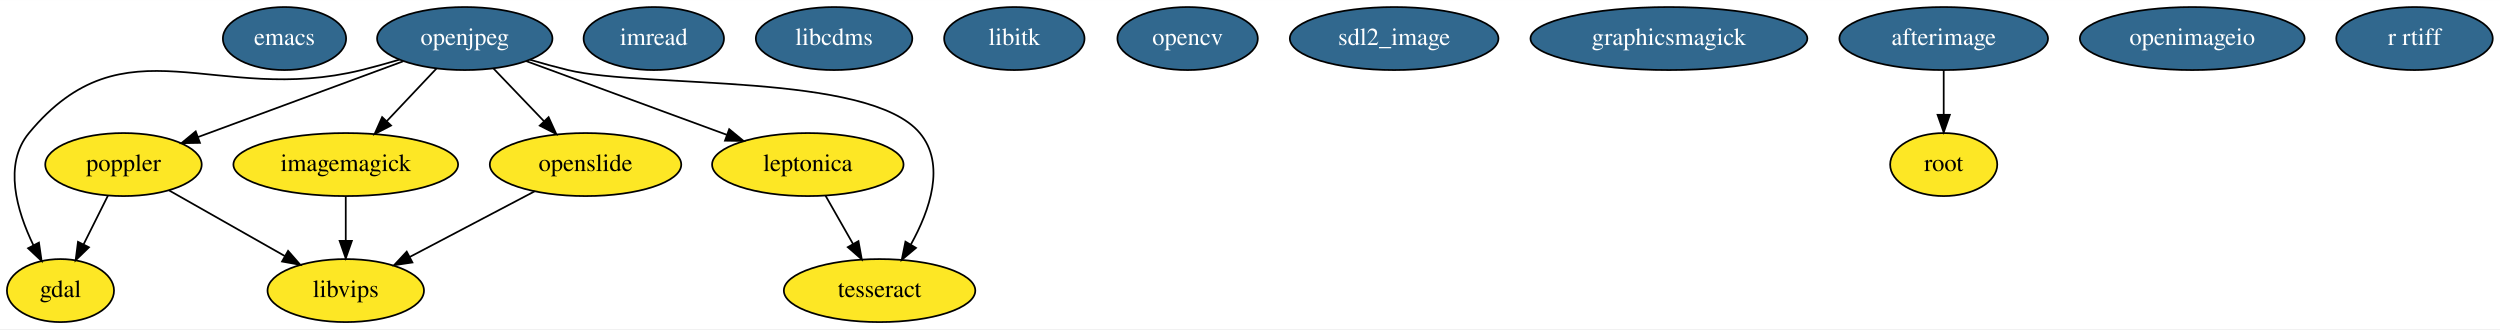
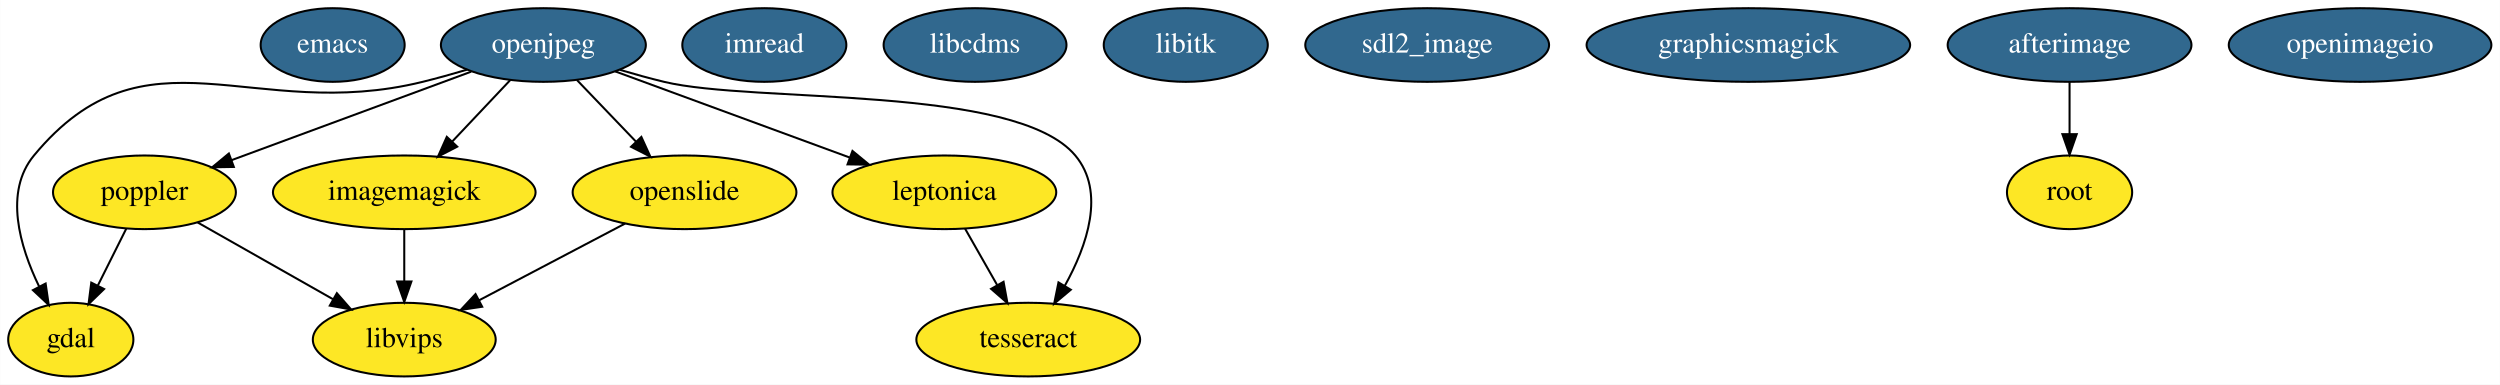
- <svg xmlns="http://www.w3.org/2000/svg" width="1428pt" height="188pt" viewBox="0.00 0.00 1428.39 188.00">
+ <svg xmlns="http://www.w3.org/2000/svg" width="1222pt" height="188pt" viewBox="0.00 0.00 1221.89 188.00">
  <g id="graph0" class="graph" transform="scale(1 1) rotate(0) translate(4 184)">
-     <polygon fill="#ffffff" stroke="transparent" points="-4,4 -4,-184 1424.393,-184 1424.393,4 -4,4" />
+     <polygon fill="#ffffff" stroke="transparent" points="-4,4 -4,-184 1217.892,-184 1217.892,4 -4,4" />
    <g id="node1" class="node">
      <ellipse fill="#31688e" stroke="#000000" cx="158.547" cy="-162" rx="35.194" ry="18" />
      <text text-anchor="middle" x="158.547" y="-158.3" font-family="Times,serif" font-size="14.00" fill="#ffffff">emacs</text>
    </g>
    <g id="node2" class="node">
      <ellipse fill="#fde725" stroke="#000000" cx="30.547" cy="-18" rx="30.595" ry="18" />
      <text text-anchor="middle" x="30.547" y="-14.3" font-family="Times,serif" font-size="14.00" fill="#000000">gdal</text>
    </g>
    <g id="node3" class="node">
      <ellipse fill="#fde725" stroke="#000000" cx="193.547" cy="-90" rx="64.189" ry="18" />
      <text text-anchor="middle" x="193.547" y="-86.3" font-family="Times,serif" font-size="14.00" fill="#000000">imagemagick</text>
    </g>
-     <g id="node18" class="node">
+     <g id="node17" class="node">
      <ellipse fill="#fde725" stroke="#000000" cx="193.547" cy="-18" rx="44.693" ry="18" />
      <text text-anchor="middle" x="193.547" y="-14.3" font-family="Times,serif" font-size="14.00" fill="#000000">libvips</text>
    </g>
    <g id="edge1" class="edge">
      <path fill="none" stroke="#000000" d="M193.547,-71.831C193.547,-64.131 193.547,-54.974 193.547,-46.417" />
      <polygon fill="#000000" stroke="#000000" points="197.047,-46.413 193.547,-36.413 190.047,-46.413 197.047,-46.413" />
    </g>
    <g id="node4" class="node">
      <ellipse fill="#31688e" stroke="#000000" cx="369.547" cy="-162" rx="40.094" ry="18" />
      <text text-anchor="middle" x="369.547" y="-158.3" font-family="Times,serif" font-size="14.00" fill="#ffffff">imread</text>
    </g>
    <g id="node5" class="node">
      <ellipse fill="#31688e" stroke="#000000" cx="472.547" cy="-162" rx="44.693" ry="18" />
      <text text-anchor="middle" x="472.547" y="-158.3" font-family="Times,serif" font-size="14.00" fill="#ffffff">libcdms</text>
    </g>
    <g id="node6" class="node">
      <ellipse fill="#31688e" stroke="#000000" cx="575.547" cy="-162" rx="40.094" ry="18" />
      <text text-anchor="middle" x="575.547" y="-158.3" font-family="Times,serif" font-size="14.00" fill="#ffffff">libitk</text>
    </g>
    <g id="node7" class="node">
-       <ellipse fill="#31688e" stroke="#000000" cx="674.547" cy="-162" rx="40.094" ry="18" />
-       <text text-anchor="middle" x="674.547" y="-158.3" font-family="Times,serif" font-size="14.00" fill="#ffffff">opencv</text>
-     </g>
-     <g id="node8" class="node">
      <ellipse fill="#31688e" stroke="#000000" cx="261.547" cy="-162" rx="50.091" ry="18" />
      <text text-anchor="middle" x="261.547" y="-158.3" font-family="Times,serif" font-size="14.00" fill="#ffffff">openjpeg</text>
    </g>
    <g id="edge2" class="edge">
      <path fill="none" stroke="#000000" d="M224.264,-149.955C217.095,-147.83 209.618,-145.743 202.547,-144 119.098,-123.43 67.373,-174.189 12.547,-108 -2.215,-90.178 5.566,-63.611 15.063,-43.957" />
      <polygon fill="#000000" stroke="#000000" points="18.248,-45.418 19.772,-34.933 12.043,-42.179 18.248,-45.418" />
    </g>
    <g id="edge3" class="edge">
      <path fill="none" stroke="#000000" d="M245.432,-144.937C236.919,-135.923 226.316,-124.696 216.917,-114.744" />
      <polygon fill="#000000" stroke="#000000" points="219.43,-112.308 210.019,-107.441 214.341,-117.114 219.43,-112.308" />
    </g>
-     <g id="node9" class="node">
+     <g id="node8" class="node">
      <ellipse fill="#fde725" stroke="#000000" cx="66.547" cy="-90" rx="44.693" ry="18" />
      <text text-anchor="middle" x="66.547" y="-86.3" font-family="Times,serif" font-size="14.00" fill="#000000">poppler</text>
    </g>
    <g id="edge6" class="edge">
      <path fill="none" stroke="#000000" d="M226.234,-148.961C193.329,-136.812 144.205,-118.674 109.139,-105.726" />
      <polygon fill="#000000" stroke="#000000" points="110.24,-102.402 99.647,-102.222 107.816,-108.969 110.24,-102.402" />
    </g>
-     <g id="node11" class="node">
+     <g id="node10" class="node">
      <ellipse fill="#fde725" stroke="#000000" cx="457.547" cy="-90" rx="54.691" ry="18" />
      <text text-anchor="middle" x="457.547" y="-86.3" font-family="Times,serif" font-size="14.00" fill="#000000">leptonica</text>
    </g>
    <g id="edge4" class="edge">
      <path fill="none" stroke="#000000" d="M296.588,-149.128C328.594,-137.37 376.137,-119.906 411.26,-107.003" />
      <polygon fill="#000000" stroke="#000000" points="412.634,-110.227 420.814,-103.494 410.221,-103.657 412.634,-110.227" />
    </g>
-     <g id="node12" class="node">
+     <g id="node11" class="node">
      <ellipse fill="#fde725" stroke="#000000" cx="498.547" cy="-18" rx="54.691" ry="18" />
      <text text-anchor="middle" x="498.547" y="-14.3" font-family="Times,serif" font-size="14.00" fill="#000000">tesseract</text>
    </g>
    <g id="edge7" class="edge">
      <path fill="none" stroke="#000000" d="M298.817,-149.898C305.987,-147.778 313.468,-145.707 320.547,-144 364.66,-133.361 492.426,-142.8 521.547,-108 536.468,-90.169 527.289,-63.878 516.422,-44.311" />
      <polygon fill="#000000" stroke="#000000" points="519.346,-42.38 511.221,-35.581 513.332,-45.963 519.346,-42.38" />
    </g>
-     <g id="node17" class="node">
+     <g id="node16" class="node">
      <ellipse fill="#fde725" stroke="#000000" cx="330.547" cy="-90" rx="54.691" ry="18" />
      <text text-anchor="middle" x="330.547" y="-86.3" font-family="Times,serif" font-size="14.00" fill="#000000">openslide</text>
    </g>
    <g id="edge5" class="edge">
      <path fill="none" stroke="#000000" d="M277.899,-144.937C286.537,-135.923 297.297,-124.696 306.834,-114.744" />
      <polygon fill="#000000" stroke="#000000" points="309.441,-117.082 313.833,-107.441 304.387,-112.239 309.441,-117.082" />
    </g>
    <g id="edge8" class="edge">
      <path fill="none" stroke="#000000" d="M57.648,-72.202C53.476,-63.857 48.418,-53.742 43.807,-44.52" />
      <polygon fill="#000000" stroke="#000000" points="46.822,-42.724 39.22,-35.345 40.561,-45.854 46.822,-42.724" />
    </g>
    <g id="edge9" class="edge">
      <path fill="none" stroke="#000000" d="M92.554,-75.256C111.645,-64.433 137.78,-49.616 158.68,-37.767" />
      <polygon fill="#000000" stroke="#000000" points="160.602,-40.701 167.575,-32.724 157.15,-34.611 160.602,-40.701" />
    </g>
-     <g id="node10" class="node">
-       <ellipse fill="#31688e" stroke="#000000" cx="792.547" cy="-162" rx="59.59" ry="18" />
-       <text text-anchor="middle" x="792.547" y="-158.3" font-family="Times,serif" font-size="14.00" fill="#ffffff">sdl2_image</text>
+     <g id="node9" class="node">
+       <ellipse fill="#31688e" stroke="#000000" cx="693.547" cy="-162" rx="59.59" ry="18" />
+       <text text-anchor="middle" x="693.547" y="-158.3" font-family="Times,serif" font-size="14.00" fill="#ffffff">sdl2_image</text>
    </g>
    <g id="edge10" class="edge">
      <path fill="none" stroke="#000000" d="M467.682,-72.202C472.413,-63.894 478.143,-53.832 483.376,-44.643" />
      <polygon fill="#000000" stroke="#000000" points="486.48,-46.264 488.387,-35.843 480.397,-42.8 486.48,-46.264" />
    </g>
+     <g id="node12" class="node">
+       <ellipse fill="#31688e" stroke="#000000" cx="850.547" cy="-162" rx="79.087" ry="18" />
+       <text text-anchor="middle" x="850.547" y="-158.3" font-family="Times,serif" font-size="14.00" fill="#ffffff">graphicsmagick</text>
+     </g>
    <g id="node13" class="node">
-       <ellipse fill="#31688e" stroke="#000000" cx="949.547" cy="-162" rx="79.087" ry="18" />
-       <text text-anchor="middle" x="949.547" y="-158.3" font-family="Times,serif" font-size="14.00" fill="#ffffff">graphicsmagick</text>
+       <ellipse fill="#31688e" stroke="#000000" cx="1007.547" cy="-162" rx="59.59" ry="18" />
+       <text text-anchor="middle" x="1007.547" y="-158.3" font-family="Times,serif" font-size="14.00" fill="#ffffff">afterimage</text>
    </g>
    <g id="node14" class="node">
-       <ellipse fill="#31688e" stroke="#000000" cx="1106.547" cy="-162" rx="59.59" ry="18" />
-       <text text-anchor="middle" x="1106.547" y="-158.3" font-family="Times,serif" font-size="14.00" fill="#ffffff">afterimage</text>
+       <ellipse fill="#fde725" stroke="#000000" cx="1007.547" cy="-90" rx="30.595" ry="18" />
+       <text text-anchor="middle" x="1007.547" y="-86.3" font-family="Times,serif" font-size="14.00" fill="#000000">root</text>
+     </g>
+     <g id="edge11" class="edge">
+       <path fill="none" stroke="#000000" d="M1007.547,-143.831C1007.547,-136.131 1007.547,-126.974 1007.547,-118.417" />
+       <polygon fill="#000000" stroke="#000000" points="1011.047,-118.413 1007.547,-108.413 1004.047,-118.413 1011.047,-118.413" />
    </g>
    <g id="node15" class="node">
-       <ellipse fill="#fde725" stroke="#000000" cx="1106.547" cy="-90" rx="30.595" ry="18" />
-       <text text-anchor="middle" x="1106.547" y="-86.3" font-family="Times,serif" font-size="14.00" fill="#000000">root</text>
-     </g>
-     <g id="edge11" class="edge">
-       <path fill="none" stroke="#000000" d="M1106.547,-143.831C1106.547,-136.131 1106.547,-126.974 1106.547,-118.417" />
-       <polygon fill="#000000" stroke="#000000" points="1110.047,-118.413 1106.547,-108.413 1103.047,-118.413 1110.047,-118.413" />
-     </g>
-     <g id="node16" class="node">
-       <ellipse fill="#31688e" stroke="#000000" cx="1248.547" cy="-162" rx="64.189" ry="18" />
-       <text text-anchor="middle" x="1248.547" y="-158.3" font-family="Times,serif" font-size="14.00" fill="#ffffff">openimageio</text>
+       <ellipse fill="#31688e" stroke="#000000" cx="1149.547" cy="-162" rx="64.189" ry="18" />
+       <text text-anchor="middle" x="1149.547" y="-158.3" font-family="Times,serif" font-size="14.00" fill="#ffffff">openimageio</text>
    </g>
    <g id="edge12" class="edge">
      <path fill="none" stroke="#000000" d="M301.493,-74.731C280.645,-63.774 252.402,-48.931 230.034,-37.175" />
      <polygon fill="#000000" stroke="#000000" points="231.638,-34.065 221.158,-32.511 228.382,-40.261 231.638,-34.065" />
    </g>
-     <g id="node19" class="node">
-       <ellipse fill="#31688e" stroke="#000000" cx="1375.547" cy="-162" rx="44.693" ry="18" />
-       <text text-anchor="middle" x="1375.547" y="-158.3" font-family="Times,serif" font-size="14.00" fill="#ffffff">r rtiff</text>
-     </g>
  </g>
</svg>
